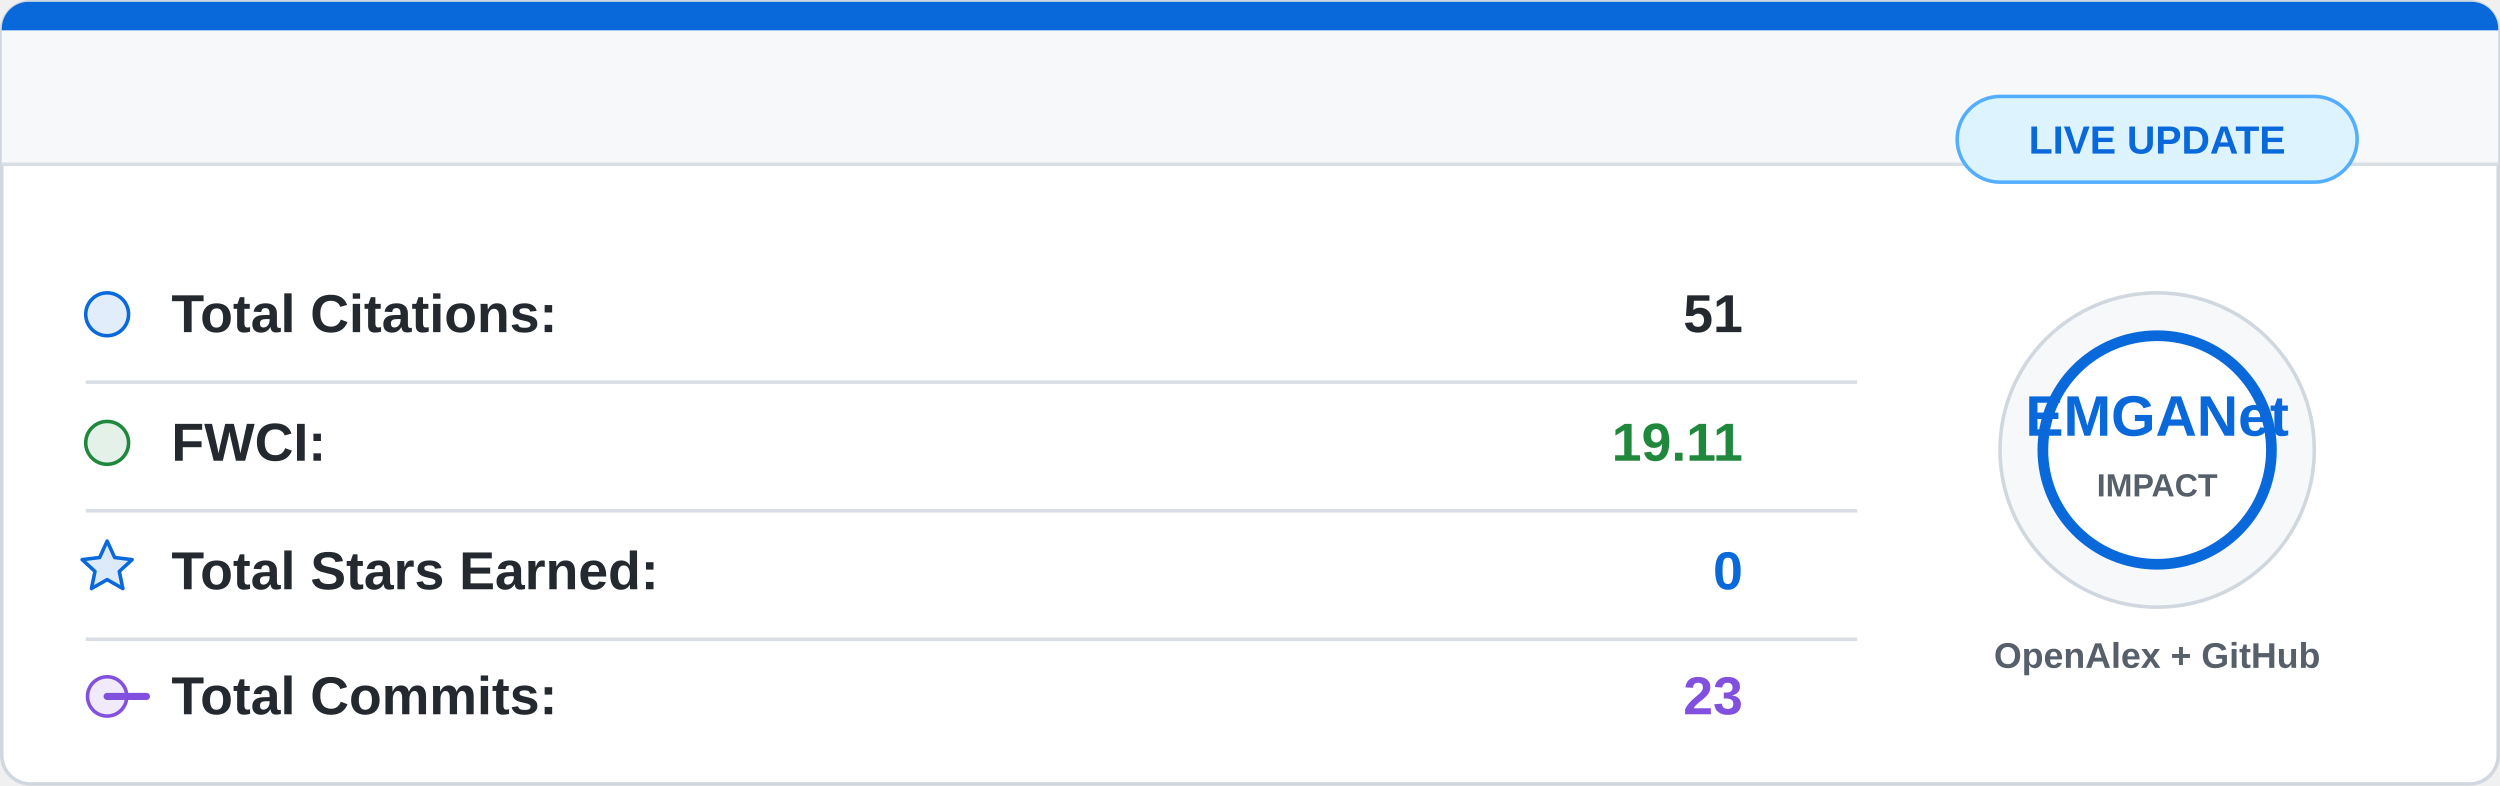
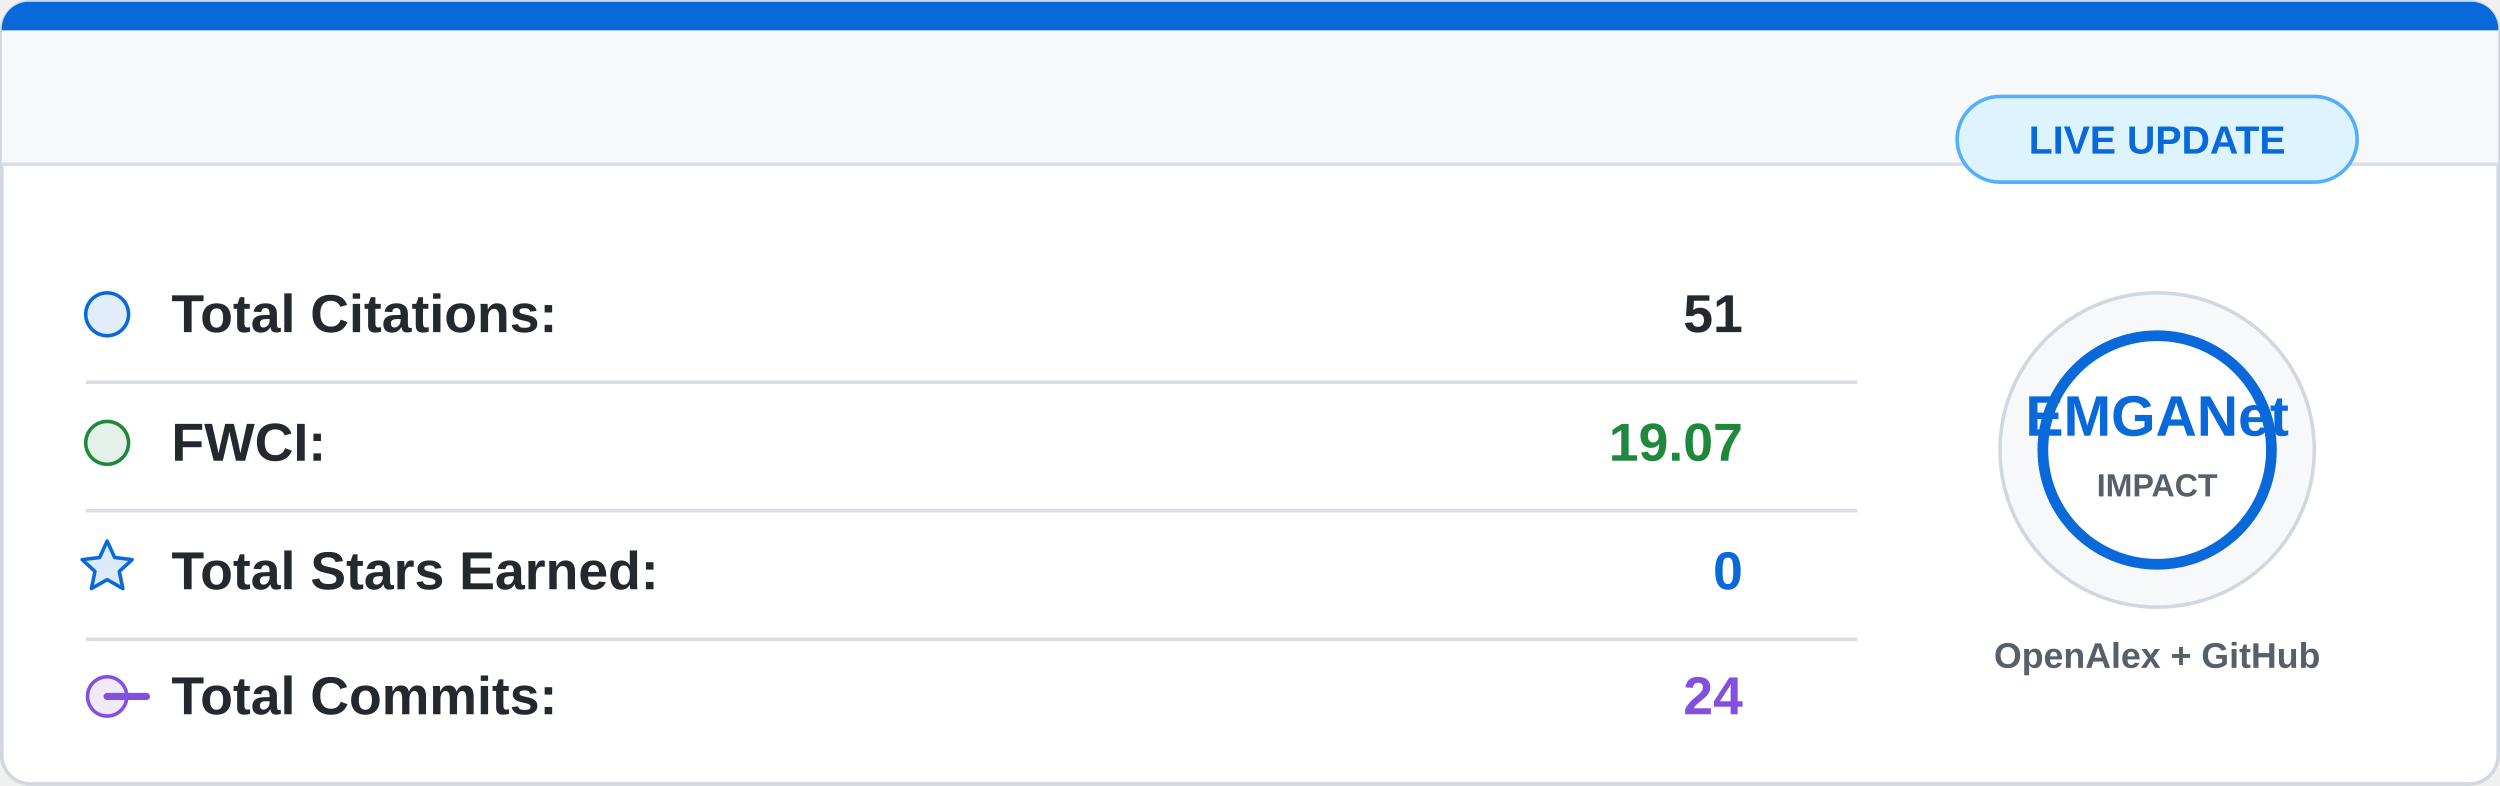
<svg xmlns="http://www.w3.org/2000/svg" width="700" height="220" viewBox="0 0 700 220">
  <rect x="0.5" y="0.5" width="699" height="219" rx="8" fill="#ffffff" stroke="#d0d7de" />
  <path d="M8 0.5 H692 A7.5 7.5 0 0 1 699.5 8 V46 H0.5 V8 A7.5 7.5 0 0 1 8 0.5 Z" fill="#f6f8fa" />
  <path d="M8 0.5 H692 A7.5 7.5 0 0 1 699.5 8 V8.5 H0.5 V8 A7.5 7.5 0 0 1 8 0.5 Z" fill="#0969da" />
  <line x1="0.5" y1="46" x2="699.5" y2="46" stroke="#d8dee4" />
  <g font-family="Segoe UI, Arial, sans-serif" font-size="15">
    <circle cx="30" cy="88" r="6" fill="#0969da" fill-opacity="0.12" stroke="#0969da" />
    <text x="48" y="93" fill="#24292f" font-weight="600">Total Citations:</text>
    <text x="488" y="93" fill="#24292f" font-weight="700" text-anchor="end">51</text>
    <line x1="24" y1="107" x2="520" y2="107" stroke="#d8dee4" />
    <circle cx="30" cy="124" r="6" fill="#1f883d" fill-opacity="0.12" stroke="#1f883d" />
    <text x="48" y="129" fill="#24292f" font-weight="600">FWCI:</text>
-     <text x="488" y="129" fill="#1f883d" font-weight="700" text-anchor="end">19.11</text>
+     <text x="488" y="129" fill="#1f883d" font-weight="700" text-anchor="end">19.07</text>
    <line x1="24" y1="143" x2="520" y2="143" stroke="#d8dee4" />
    <path d="M30 151.5 L32.1 156.1 L37 156.7 L33.4 160 L34.4 164.8 L30 162.3 L25.6 164.8 L26.6 160 L23 156.7 L27.9 156.1 Z" fill="#0969da" fill-opacity="0.14" stroke="#0969da" stroke-linejoin="round" />
    <text x="48" y="165" fill="#24292f" font-weight="600">Total Stars Earned:</text>
    <text x="488" y="165" fill="#0969da" font-weight="700" text-anchor="end">0</text>
    <line x1="24" y1="179" x2="520" y2="179" stroke="#d8dee4" />
    <circle cx="30" cy="195" r="5.5" fill="#8250df" fill-opacity="0.12" stroke="#8250df" />
    <path d="M41 195 H30" stroke="#8250df" stroke-width="2" stroke-linecap="round" />
    <text x="48" y="200" fill="#24292f" font-weight="600">Total Commits:</text>
-     <text x="488" y="200" fill="#8250df" font-weight="700" text-anchor="end">23</text>
+     <text x="488" y="200" fill="#8250df" font-weight="700" text-anchor="end">24</text>
  </g>
  <circle cx="604" cy="126" r="44" fill="#f6f8fa" stroke="#d0d7de" />
  <circle cx="604" cy="126" r="32" fill="#ffffff" stroke="#0969da" stroke-width="3" />
  <text x="604" y="122" fill="#0969da" font-family="Segoe UI, Arial, sans-serif" font-size="16" font-weight="800" text-anchor="middle">
    EMGANet
  </text>
  <text x="604" y="139" fill="#57606a" font-family="Segoe UI, Arial, sans-serif" font-size="9" font-weight="700" text-anchor="middle">
    IMPACT
  </text>
  <text x="604" y="187" fill="#57606a" font-family="Segoe UI, Arial, sans-serif" font-size="10" font-weight="600" text-anchor="middle">
    OpenAlex + GitHub
  </text>
  <rect x="548" y="27" width="112" height="24" rx="12" fill="#ddf4ff" stroke="#54aeff" />
  <text x="604" y="43" fill="#0969da" font-family="Segoe UI, Arial, sans-serif" font-size="11" font-weight="700" text-anchor="middle">
    LIVE UPDATE
  </text>
</svg>
